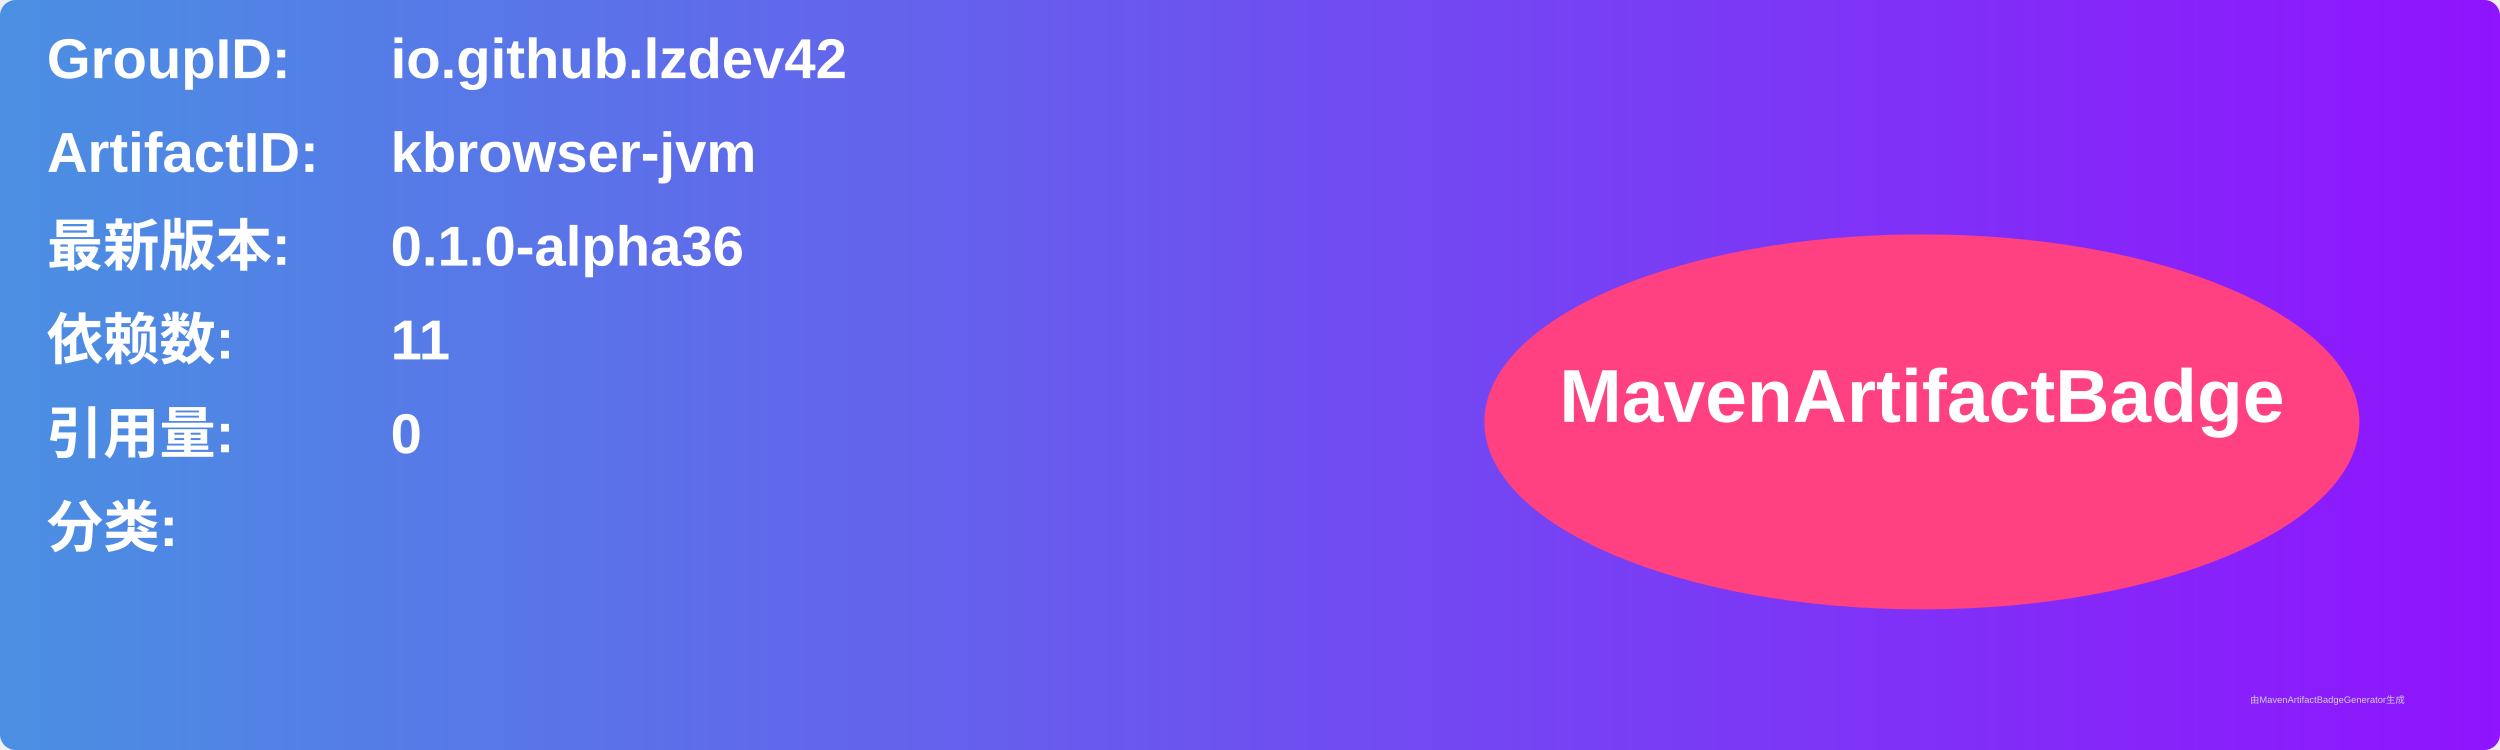
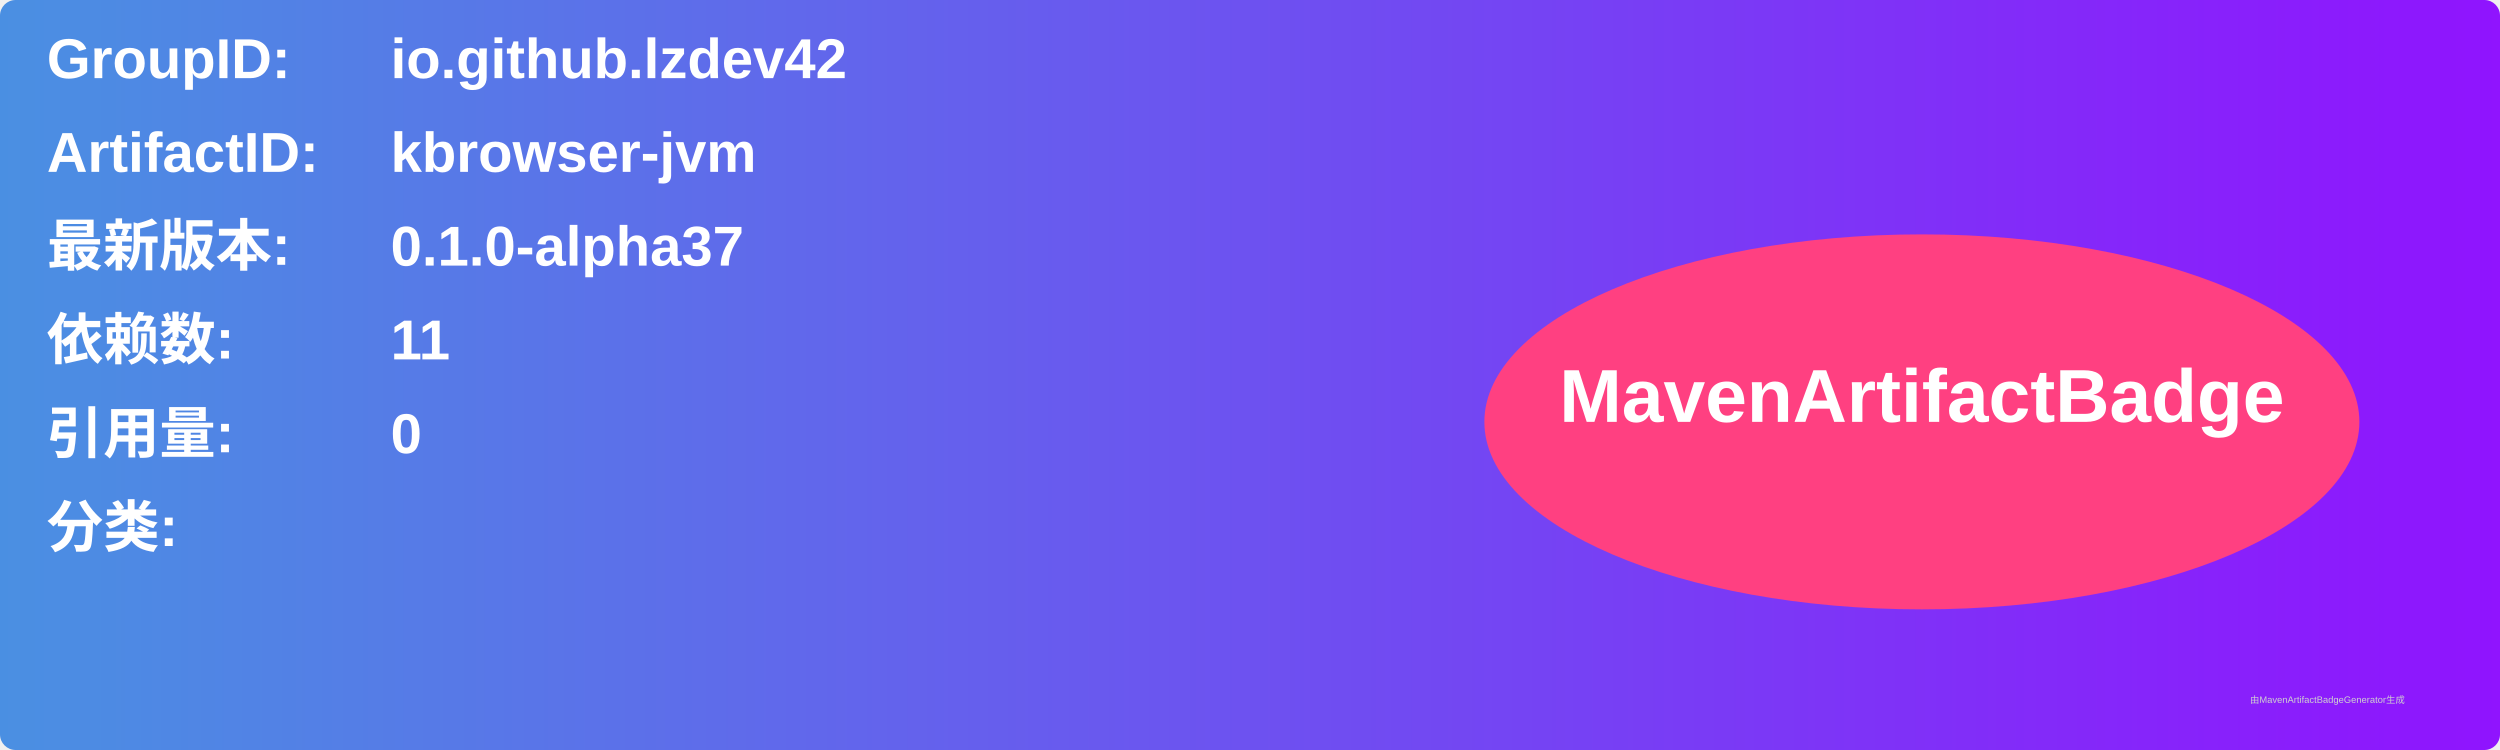
<svg xmlns="http://www.w3.org/2000/svg" width="800" height="240" viewBox="0 0 800 240">
  <linearGradient id="grad" x1="0%" y1="0%" x2="100%" y2="0%">
    <stop offset="0%" stop-color="#4a90e2" />
    <stop offset="100%" stop-color="#9013fe" />
  </linearGradient>
  <rect width="100%" height="100%" rx="5" ry="5" fill="url(#grad)" />
  <g transform="translate(15, 15)">
    <text x="0" y="10" font-family="Arial" font-size="18" fill="white" font-weight="bold" width="260">GroupID:</text>
    <text x="110" y="10" font-family="Arial" font-size="18" fill="white" font-weight="bold" width="460">io.github.lzdev42</text>
    <text x="0" y="40" font-family="Arial" font-size="18" fill="white" font-weight="bold" width="260">ArtifactID:</text>
    <text x="110" y="40" font-family="Arial" font-size="18" fill="white" font-weight="bold" width="460">kbrowser-jvm</text>
    <text x="0" y="70" font-family="Arial" font-size="18" fill="white" font-weight="bold">最新版本:</text>
    <text x="110" y="70" font-family="Arial" font-size="18" fill="white" font-weight="bold">
-       <tspan font-weight="bold">0.1.0-alpha36</tspan>
+       <tspan font-weight="bold">0.1.0-alpha37</tspan>
    </text>
    <text x="0" y="100" font-family="Arial" font-size="18" fill="white" font-weight="bold">依赖数: </text>
    <text x="110" y="100" font-family="Arial" font-size="18" fill="white">
      <tspan font-weight="bold">11</tspan>
    </text>
    <text x="0" y="130" font-family="Arial" font-size="18" fill="white" font-weight="bold">引用量: </text>
    <text x="110" y="130" font-family="Arial" font-size="18" fill="white">
      <tspan font-weight="bold">0</tspan>
    </text>
    <text x="0" y="160" font-family="Arial" font-size="18" fill="white" font-weight="bold">分类:</text>
    <text x="10" y="190" font-family="Arial" font-size="10" fill="white">
      <tspan font-weight="bold" />
    </text>
    <ellipse cx="600" cy="120" rx="140" ry="60" fill="#ff4081" />
    <text x="600" y="120" text-anchor="middle" font-family="Arial" font-size="24" fill="white" font-weight="bold">MavenArtifactBadge</text>
  </g>
  <text x="720" y="225" font-family="Arial" font-size="3" fill="#d0d0d0">由MavenArtifactBadgeGenerator生成</text>
</svg>
